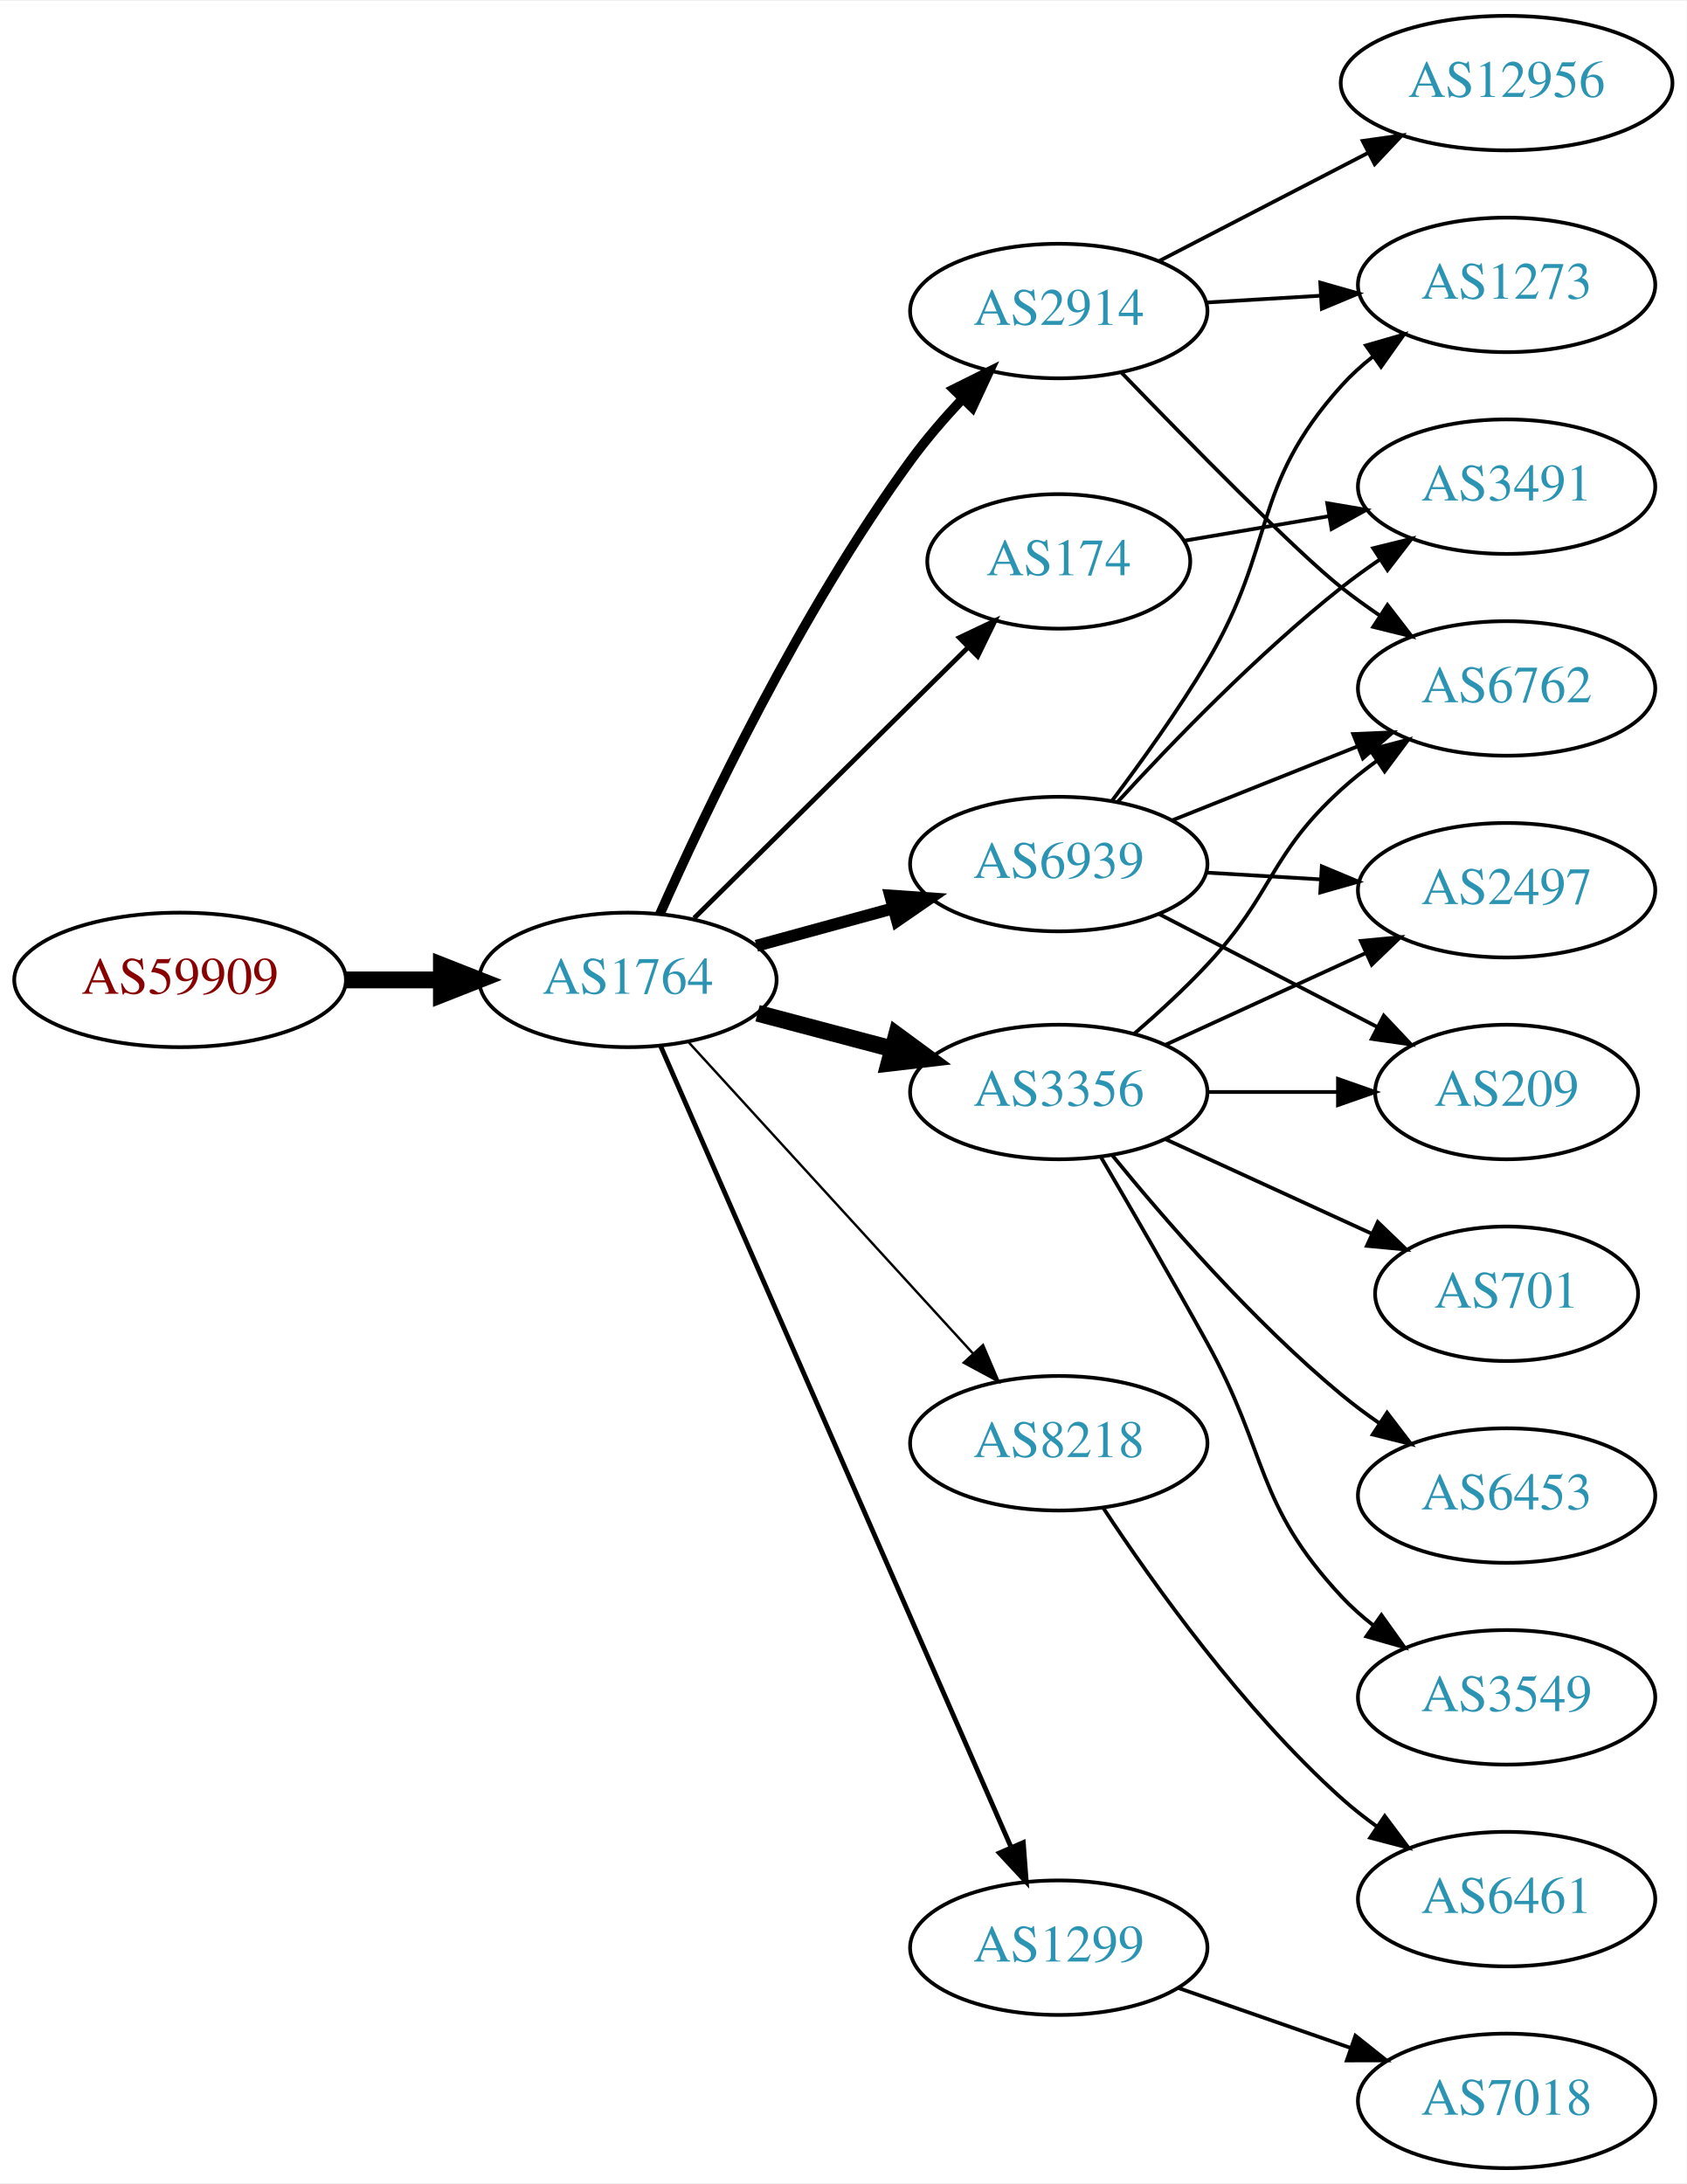
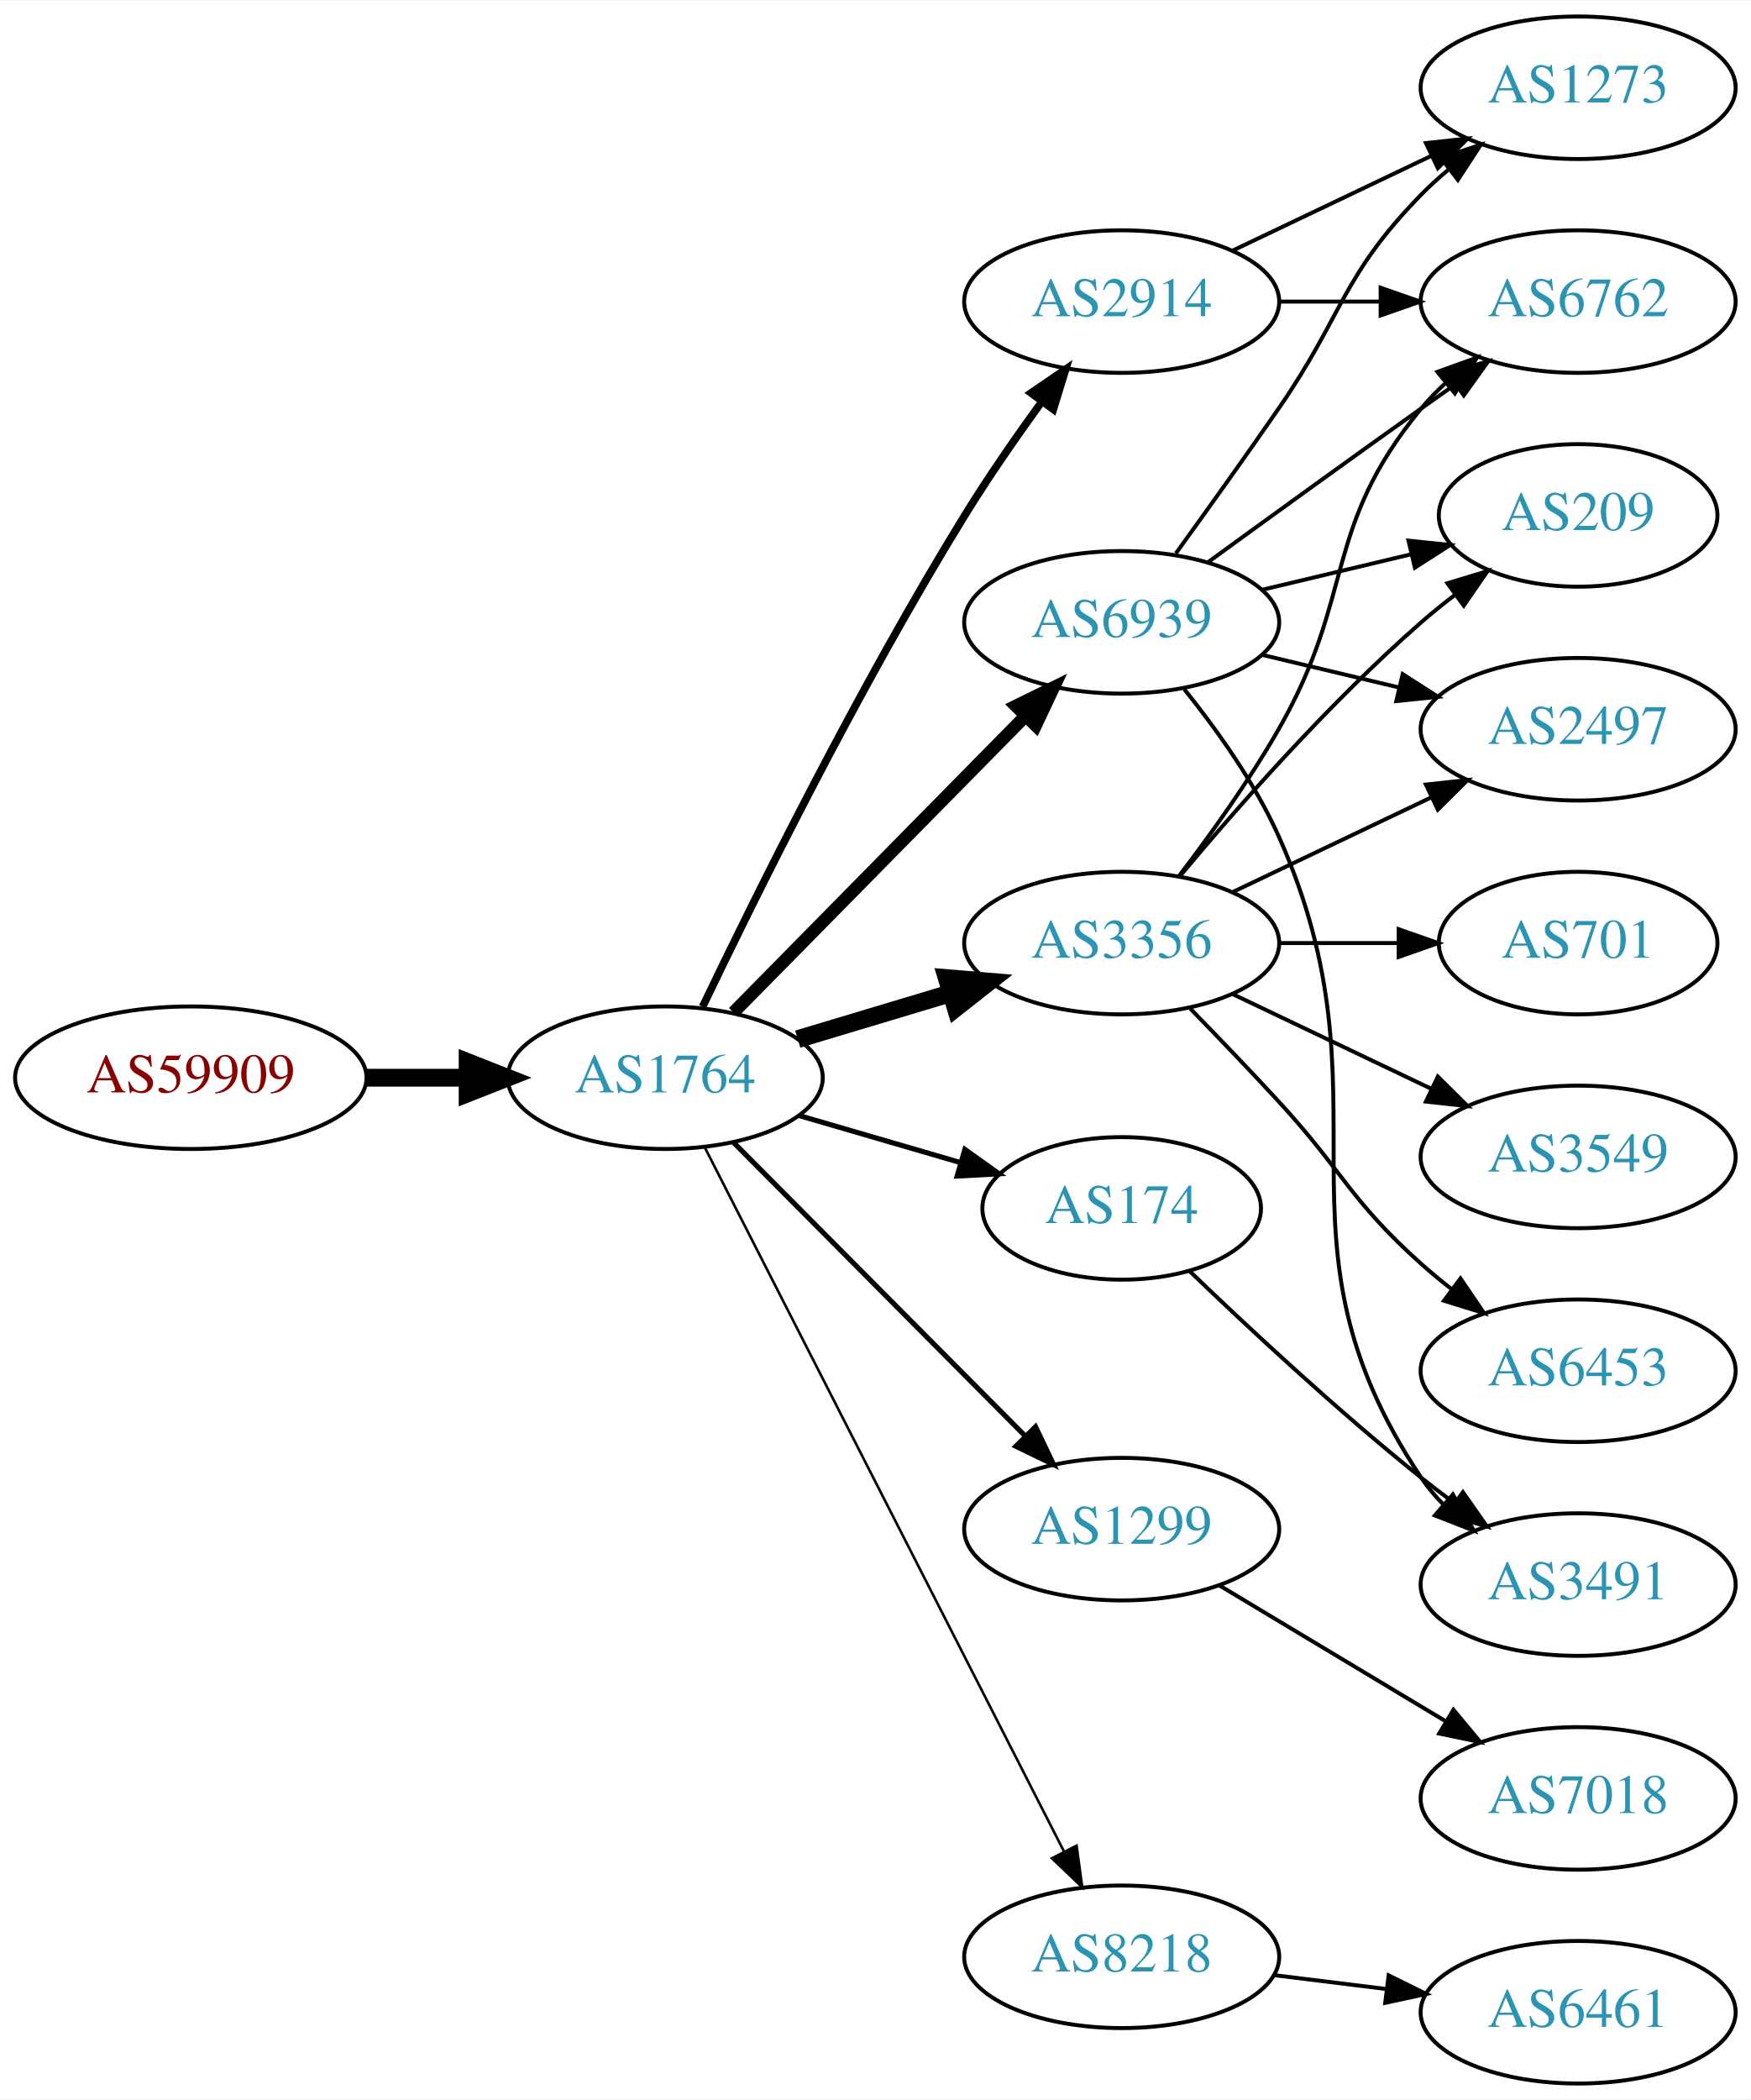
- <svg xmlns="http://www.w3.org/2000/svg" xmlns:xlink="http://www.w3.org/1999/xlink" width="451pt" height="584pt" viewBox="0.00 0.00 451.37 584.00">
-   <g id="graph0" class="graph" transform="scale(1 1) rotate(0) translate(4 580)">
-     <polygon fill="white" stroke="none" points="-4,4 -4,-580 447.37,-580 447.37,4 -4,4" />
+ <svg xmlns="http://www.w3.org/2000/svg" xmlns:xlink="http://www.w3.org/1999/xlink" width="442pt" height="530pt" viewBox="0.00 0.00 442.27 530.00">
+   <g id="graph0" class="graph" transform="scale(1 1) rotate(0) translate(4 526)">
+     <polygon fill="white" stroke="none" points="-4,4 -4,-526 438.271,-526 438.271,4 -4,4" />
    <g id="node1" class="node">
      <g id="a_node1">
        <a xlink:href="/asn/59909" xlink:title="AS59909 ~ Tele-Tec GmbH [AT]">
-           <ellipse fill="#ffffff" stroke="black" cx="44.196" cy="-318" rx="44.393" ry="18" />
-           <text text-anchor="middle" x="44.196" y="-314.3" font-family="Times,serif" font-size="14.00" fill="#880000">AS59909</text>
+           <ellipse fill="#ffffff" stroke="black" cx="44.196" cy="-254" rx="44.393" ry="18" />
+           <text text-anchor="middle" x="44.196" y="-250.3" font-family="Times,serif" font-size="14.00" fill="#880000">AS59909</text>
        </a>
      </g>
    </g>
    <g id="node2" class="node">
      <g id="a_node2">
        <a xlink:href="/asn/1764" xlink:title="AS1764 ~ NEXTLAYER-AS [AT]">
-           <ellipse fill="#ffffff" stroke="black" cx="164.039" cy="-318" rx="39.794" ry="18" />
-           <text text-anchor="middle" x="164.039" y="-314.3" font-family="Times,serif" font-size="14.00" fill="#2c94b3">AS1764</text>
+           <ellipse fill="#ffffff" stroke="black" cx="164.039" cy="-254" rx="39.794" ry="18" />
+           <text text-anchor="middle" x="164.039" y="-250.3" font-family="Times,serif" font-size="14.00" fill="#2c94b3">AS1764</text>
        </a>
      </g>
    </g>
    <g id="edge1" class="edge">
-       <path fill="none" stroke="black" stroke-width="4.5" d="M88.407,-318C96.72,-318 105.482,-318 113.965,-318" />
-       <polygon fill="black" stroke="black" stroke-width="4.5" points="114.123,-321.938 124.123,-318 114.123,-314.063 114.123,-321.938" />
+       <path fill="none" stroke="black" stroke-width="4.5" d="M88.407,-254C96.72,-254 105.482,-254 113.965,-254" />
+       <polygon fill="black" stroke="black" stroke-width="4.5" points="114.123,-257.938 124.123,-254 114.123,-250.063 114.123,-257.938" />
    </g>
    <g id="node3" class="node">
      <g id="a_node3">
+         <a xlink:href="/asn/6939" xlink:title="AS6939 ~ Hurricane Electric LLC [US]">
+           <ellipse fill="#ffffff" stroke="black" cx="279.332" cy="-369" rx="39.794" ry="18" />
+           <text text-anchor="middle" x="279.332" y="-365.3" font-family="Times,serif" font-size="14.00" fill="#2c94b3">AS6939</text>
+         </a>
+       </g>
+     </g>
+     <g id="edge2" class="edge">
+       <path fill="none" stroke="black" stroke-width="3.214" d="M181.271,-270.477C200.62,-290.118 233.097,-323.084 255.103,-345.421" />
+       <polygon fill="black" stroke="black" stroke-width="3.214" points="252.618,-347.886 262.13,-352.554 257.605,-342.974 252.618,-347.886" />
+     </g>
+     <g id="node4" class="node">
+       <g id="a_node4">
        <a xlink:href="/asn/3356" xlink:title="AS3356 ~ Level 3 Parent, LLC [US]">
          <ellipse fill="#ffffff" stroke="black" cx="279.332" cy="-288" rx="39.794" ry="18" />
          <text text-anchor="middle" x="279.332" y="-284.3" font-family="Times,serif" font-size="14.00" fill="#2c94b3">AS3356</text>
        </a>
      </g>
    </g>
-     <g id="edge2" class="edge">
-       <path fill="none" stroke="black" stroke-width="4.5" d="M198.724,-309.08C210.036,-306.085 222.819,-302.7 234.779,-299.533" />
-       <polygon fill="black" stroke="black" stroke-width="4.5" points="235.922,-303.303 244.581,-296.937 233.906,-295.691 235.922,-303.303" />
-     </g>
-     <g id="node4" class="node">
-       <g id="a_node4">
-         <a xlink:href="/asn/6939" xlink:title="AS6939 ~ Hurricane Electric LLC [US]">
-           <ellipse fill="#ffffff" stroke="black" cx="279.332" cy="-349" rx="39.794" ry="18" />
-           <text text-anchor="middle" x="279.332" y="-345.3" font-family="Times,serif" font-size="14.00" fill="#2c94b3">AS6939</text>
-         </a>
-       </g>
-     </g>
    <g id="edge3" class="edge">
-       <path fill="none" stroke="black" stroke-width="3.214" d="M198.418,-327.133C209.84,-330.259 222.79,-333.802 234.889,-337.113" />
-       <polygon fill="black" stroke="black" stroke-width="3.214" points="234.231,-340.561 244.8,-339.825 236.078,-333.81 234.231,-340.561" />
+       <path fill="none" stroke="black" stroke-width="4.5" d="M197.504,-263.743C209.474,-267.335 223.217,-271.46 235.935,-275.277" />
+       <polygon fill="black" stroke="black" stroke-width="4.5" points="235.152,-279.152 245.862,-278.256 237.415,-271.61 235.152,-279.152" />
    </g>
    <g id="node5" class="node">
      <g id="a_node5">
        <a xlink:href="/asn/2914" xlink:title="AS2914 ~ NTT America, Inc. [US]">
-           <ellipse fill="#ffffff" stroke="black" cx="279.332" cy="-497" rx="39.794" ry="18" />
-           <text text-anchor="middle" x="279.332" y="-493.3" font-family="Times,serif" font-size="14.00" fill="#2c94b3">AS2914</text>
+           <ellipse fill="#ffffff" stroke="black" cx="279.332" cy="-450" rx="39.794" ry="18" />
+           <text text-anchor="middle" x="279.332" y="-446.3" font-family="Times,serif" font-size="14.00" fill="#2c94b3">AS2914</text>
        </a>
      </g>
    </g>
    <g id="edge4" class="edge">
-       <path fill="none" stroke="black" stroke-width="2.571" d="M172.577,-335.585C184.687,-362.88 210.133,-416.511 239.685,-457 243.816,-462.66 248.71,-468.324 253.603,-473.537" />
-       <polygon fill="black" stroke="black" stroke-width="2.571" points="251.194,-476.08 260.681,-480.797 256.206,-471.193 251.194,-476.08" />
+       <path fill="none" stroke="black" stroke-width="1.929" d="M173.475,-271.92C186.575,-299.285 213.079,-352.854 239.685,-396 245.646,-405.667 252.743,-415.891 259.218,-424.811" />
+       <polygon fill="black" stroke="black" stroke-width="1.929" points="256.43,-426.927 265.178,-432.904 262.066,-422.776 256.43,-426.927" />
    </g>
    <g id="node6" class="node">
      <g id="a_node6">
-         <a xlink:href="/asn/8218" xlink:title="AS8218 ~ legacy Neotelecoms [FR]">
-           <ellipse fill="#ffffff" stroke="black" cx="279.332" cy="-194" rx="39.794" ry="18" />
-           <text text-anchor="middle" x="279.332" y="-190.3" font-family="Times,serif" font-size="14.00" fill="#2c94b3">AS8218</text>
+         <a xlink:href="/asn/1299" xlink:title="AS1299 ~ Telia Carrier [EU]">
+           <ellipse fill="#ffffff" stroke="black" cx="279.332" cy="-140" rx="39.794" ry="18" />
+           <text text-anchor="middle" x="279.332" y="-136.3" font-family="Times,serif" font-size="14.00" fill="#2c94b3">AS1299</text>
        </a>
      </g>
    </g>
    <g id="edge5" class="edge">
-       <path fill="none" stroke="black" stroke-width="0.643" d="M180.083,-301.534C199.636,-280.133 233.927,-242.602 256.383,-218.023" />
-       <polygon fill="black" stroke="black" stroke-width="0.643" points="259.064,-220.278 263.225,-210.534 253.896,-215.556 259.064,-220.278" />
+       <path fill="none" stroke="black" stroke-width="1.286" d="M181.271,-237.667C200.536,-218.281 232.815,-185.8 254.815,-163.663" />
+       <polygon fill="black" stroke="black" stroke-width="1.286" points="257.563,-165.863 262.13,-156.303 252.598,-160.929 257.563,-165.863" />
    </g>
    <g id="node7" class="node">
      <g id="a_node7">
-         <a xlink:href="/asn/1299" xlink:title="AS1299 ~ Telia Carrier [EU]">
-           <ellipse fill="#ffffff" stroke="black" cx="279.332" cy="-59" rx="39.794" ry="18" />
-           <text text-anchor="middle" x="279.332" y="-55.3" font-family="Times,serif" font-size="14.00" fill="#2c94b3">AS1299</text>
+         <a xlink:href="/asn/174" xlink:title="AS174 ~ Cogent Communications [US]">
+           <ellipse fill="#ffffff" stroke="black" cx="279.332" cy="-221" rx="35.194" ry="18" />
+           <text text-anchor="middle" x="279.332" y="-217.3" font-family="Times,serif" font-size="14.00" fill="#2c94b3">AS174</text>
        </a>
      </g>
    </g>
    <g id="edge6" class="edge">
-       <path fill="none" stroke="black" stroke-width="1.286" d="M172.826,-300.198C192.316,-255.64 243.3,-139.086 266.514,-86.017" />
-       <polygon fill="black" stroke="black" stroke-width="1.286" points="269.839,-87.149 270.64,-76.584 263.426,-84.343 269.839,-87.149" />
+       <path fill="none" stroke="black" stroke-width="1.286" d="M197.808,-244.455C210.514,-240.754 225.183,-236.481 238.491,-232.605" />
+       <polygon fill="black" stroke="black" stroke-width="1.286" points="239.725,-235.891 248.347,-229.734 237.768,-229.17 239.725,-235.891" />
    </g>
    <g id="node8" class="node">
      <g id="a_node8">
-         <a xlink:href="/asn/174" xlink:title="AS174 ~ Cogent Communications [US]">
-           <ellipse fill="#ffffff" stroke="black" cx="279.332" cy="-430" rx="35.194" ry="18" />
-           <text text-anchor="middle" x="279.332" y="-426.3" font-family="Times,serif" font-size="14.00" fill="#2c94b3">AS174</text>
+         <a xlink:href="/asn/8218" xlink:title="AS8218 ~ legacy Neotelecoms [FR]">
+           <ellipse fill="#ffffff" stroke="black" cx="279.332" cy="-32" rx="39.794" ry="18" />
+           <text text-anchor="middle" x="279.332" y="-28.3" font-family="Times,serif" font-size="14.00" fill="#2c94b3">AS8218</text>
        </a>
      </g>
    </g>
    <g id="edge7" class="edge">
-       <path fill="none" stroke="black" stroke-width="1.286" d="M181.755,-334.526C201.136,-353.686 233.206,-385.389 255.026,-406.961" />
-       <polygon fill="black" stroke="black" stroke-width="1.286" points="252.708,-409.59 262.28,-414.131 257.629,-404.612 252.708,-409.59" />
+       <path fill="none" stroke="black" stroke-width="0.643" d="M174.118,-236.208C193.972,-197.305 241.336,-104.493 264.751,-58.611" />
+       <polygon fill="black" stroke="black" stroke-width="0.643" points="267.938,-60.067 269.366,-49.569 261.703,-56.885 267.938,-60.067" />
    </g>
    <g id="node9" class="node">
      <g id="a_node9">
-         <a xlink:href="/asn/2497" xlink:title="AS2497 ~ Internet Initiative Japan Inc. [JP]">
-           <ellipse fill="#ffffff" stroke="black" cx="399.174" cy="-342" rx="39.794" ry="18" />
-           <text text-anchor="middle" x="399.174" y="-338.3" font-family="Times,serif" font-size="14.00" fill="#2c94b3">AS2497</text>
+         <a xlink:href="/asn/209" xlink:title="AS209 ~ CenturyLink Communications, LLC [US]">
+           <ellipse fill="#ffffff" stroke="black" cx="394.625" cy="-396" rx="35.194" ry="18" />
+           <text text-anchor="middle" x="394.625" y="-392.3" font-family="Times,serif" font-size="14.00" fill="#2c94b3">AS209</text>
        </a>
      </g>
    </g>
    <g id="edge8" class="edge">
-       <path fill="none" stroke="black" d="M307.96,-300.661C323.917,-307.973 344.188,-317.261 361.471,-325.181" />
-       <polygon fill="black" stroke="black" points="360.169,-328.435 370.718,-329.419 363.085,-322.071 360.169,-328.435" />
+       <path fill="none" stroke="black" d="M314.939,-377.248C326.733,-380.058 340.038,-383.229 352.306,-386.153" />
+       <polygon fill="black" stroke="black" points="351.772,-389.624 362.311,-388.537 353.394,-382.814 351.772,-389.624" />
    </g>
    <g id="node10" class="node">
      <g id="a_node10">
-         <a xlink:href="/asn/209" xlink:title="AS209 ~ CenturyLink Communications, LLC [US]">
-           <ellipse fill="#ffffff" stroke="black" cx="399.174" cy="-288" rx="35.194" ry="18" />
-           <text text-anchor="middle" x="399.174" y="-284.3" font-family="Times,serif" font-size="14.00" fill="#2c94b3">AS209</text>
+         <a xlink:href="/asn/2497" xlink:title="AS2497 ~ Internet Initiative Japan Inc. [JP]">
+           <ellipse fill="#ffffff" stroke="black" cx="394.625" cy="-342" rx="39.794" ry="18" />
+           <text text-anchor="middle" x="394.625" y="-338.3" font-family="Times,serif" font-size="14.00" fill="#2c94b3">AS2497</text>
        </a>
      </g>
    </g>
    <g id="edge9" class="edge">
-       <path fill="none" stroke="black" d="M319.244,-288C330.331,-288 342.491,-288 353.873,-288" />
-       <polygon fill="black" stroke="black" points="354.055,-291.5 364.055,-288 354.055,-284.5 354.055,-291.5" />
+       <path fill="none" stroke="black" d="M314.939,-360.752C325.81,-358.162 337.964,-355.265 349.407,-352.538" />
+       <polygon fill="black" stroke="black" points="350.313,-355.92 359.229,-350.197 348.69,-349.111 350.313,-355.92" />
    </g>
    <g id="node11" class="node">
      <g id="a_node11">
-         <a xlink:href="/asn/701" xlink:title="AS701 ~ UUNET [US]">
-           <ellipse fill="#ffffff" stroke="black" cx="399.174" cy="-234" rx="35.194" ry="18" />
-           <text text-anchor="middle" x="399.174" y="-230.3" font-family="Times,serif" font-size="14.00" fill="#2c94b3">AS701</text>
+         <a xlink:href="/asn/1273" xlink:title="AS1273 ~ Vodafone Group PLC [EU]">
+           <ellipse fill="#ffffff" stroke="black" cx="394.625" cy="-504" rx="39.794" ry="18" />
+           <text text-anchor="middle" x="394.625" y="-500.3" font-family="Times,serif" font-size="14.00" fill="#2c94b3">AS1273</text>
        </a>
      </g>
    </g>
    <g id="edge10" class="edge">
-       <path fill="none" stroke="black" d="M307.96,-275.339C324.377,-267.817 345.358,-258.202 362.955,-250.139" />
-       <polygon fill="black" stroke="black" points="364.7,-253.189 372.332,-245.842 361.783,-246.826 364.7,-253.189" />
+       <path fill="none" stroke="black" d="M293.011,-386.406C300.626,-396.937 310.459,-410.67 318.978,-423 335.374,-446.731 334.806,-456.383 354.978,-477 357.071,-479.139 359.354,-481.218 361.731,-483.21" />
+       <polygon fill="black" stroke="black" points="359.974,-486.275 370.031,-489.611 364.249,-480.732 359.974,-486.275" />
    </g>
    <g id="node12" class="node">
      <g id="a_node12">
-         <a xlink:href="/asn/6453" xlink:title="AS6453 ~ TATA COMMUNICATIONS (AMERICA) INC [US]">
-           <ellipse fill="#ffffff" stroke="black" cx="399.174" cy="-180" rx="39.794" ry="18" />
-           <text text-anchor="middle" x="399.174" y="-176.3" font-family="Times,serif" font-size="14.00" fill="#2c94b3">AS6453</text>
+         <a xlink:href="/asn/6762" xlink:title="AS6762 ~ TELECOM ITALIA SPARKLE S.p.A. [IT]">
+           <ellipse fill="#ffffff" stroke="black" cx="394.625" cy="-450" rx="39.794" ry="18" />
+           <text text-anchor="middle" x="394.625" y="-446.3" font-family="Times,serif" font-size="14.00" fill="#2c94b3">AS6762</text>
        </a>
      </g>
    </g>
    <g id="edge11" class="edge">
-       <path fill="none" stroke="black" d="M293.751,-270.935C307.865,-253.625 331.28,-226.655 354.978,-207 358.194,-204.332 361.695,-201.73 365.265,-199.259" />
-       <polygon fill="black" stroke="black" points="367.189,-202.183 373.622,-193.764 363.343,-196.334 367.189,-202.183" />
+       <path fill="none" stroke="black" d="M301.18,-384.222C316.114,-395.091 336.727,-410.025 354.978,-423 357.799,-425.005 360.742,-427.085 363.69,-429.159" />
+       <polygon fill="black" stroke="black" points="361.717,-432.05 371.914,-434.926 365.736,-426.319 361.717,-432.05" />
    </g>
    <g id="node13" class="node">
      <g id="a_node13">
-         <a xlink:href="/asn/6762" xlink:title="AS6762 ~ TELECOM ITALIA SPARKLE S.p.A. [IT]">
-           <ellipse fill="#ffffff" stroke="black" cx="399.174" cy="-396" rx="39.794" ry="18" />
-           <text text-anchor="middle" x="399.174" y="-392.3" font-family="Times,serif" font-size="14.00" fill="#2c94b3">AS6762</text>
+         <a xlink:href="/asn/3491" xlink:title="AS3491 ~ PCCW Global, Inc. [US]">
+           <ellipse fill="#ffffff" stroke="black" cx="394.625" cy="-126" rx="39.794" ry="18" />
+           <text text-anchor="middle" x="394.625" y="-122.3" font-family="Times,serif" font-size="14.00" fill="#2c94b3">AS3491</text>
        </a>
      </g>
    </g>
    <g id="edge12" class="edge">
-       <path fill="none" stroke="black" d="M299.491,-303.554C305.934,-309.118 312.999,-315.601 318.978,-322 336.942,-341.226 335.51,-351.299 354.978,-369 357.912,-371.668 361.144,-374.23 364.479,-376.641" />
-       <polygon fill="black" stroke="black" points="362.623,-379.61 372.871,-382.297 366.535,-373.806 362.623,-379.61" />
+       <path fill="none" stroke="black" d="M295.143,-352.106C303.3,-341.975 312.962,-328.475 318.978,-315 349.048,-247.651 313.954,-214.294 354.978,-153 356.6,-150.577 358.519,-148.305 360.621,-146.19" />
+       <polygon fill="black" stroke="black" points="362.988,-148.771 368.306,-139.607 358.434,-143.454 362.988,-148.771" />
+     </g>
+     <g id="edge17" class="edge">
+       <path fill="none" stroke="black" d="M293.962,-304.817C308.244,-321.929 331.791,-348.745 354.978,-369 357.648,-371.332 360.521,-373.648 363.451,-375.886" />
+       <polygon fill="black" stroke="black" points="361.602,-378.87 371.742,-381.939 365.729,-373.216 361.602,-378.87" />
+     </g>
+     <g id="edge16" class="edge">
+       <path fill="none" stroke="black" d="M307.468,-300.934C322.462,-308.081 341.283,-317.052 357.506,-324.785" />
+       <polygon fill="black" stroke="black" points="356.177,-328.028 366.71,-329.171 359.188,-321.709 356.177,-328.028" />
+     </g>
+     <g id="edge18" class="edge">
+       <path fill="none" stroke="black" d="M293.793,-304.913C301.686,-315.27 311.535,-328.992 318.978,-342 338.543,-376.194 329.913,-392.606 354.978,-423 356.833,-425.25 358.92,-427.396 361.139,-429.424" />
+       <polygon fill="black" stroke="black" points="359.075,-432.256 369.044,-435.844 363.488,-426.823 359.075,-432.256" />
    </g>
    <g id="node14" class="node">
      <g id="a_node14">
-         <a xlink:href="/asn/3549" xlink:title="AS3549 ~ Level 3 Parent, LLC [US]">
-           <ellipse fill="#ffffff" stroke="black" cx="399.174" cy="-126" rx="39.794" ry="18" />
-           <text text-anchor="middle" x="399.174" y="-122.3" font-family="Times,serif" font-size="14.00" fill="#2c94b3">AS3549</text>
+         <a xlink:href="/asn/701" xlink:title="AS701 ~ UUNET [US]">
+           <ellipse fill="#ffffff" stroke="black" cx="394.625" cy="-288" rx="35.194" ry="18" />
+           <text text-anchor="middle" x="394.625" y="-284.3" font-family="Times,serif" font-size="14.00" fill="#2c94b3">AS701</text>
        </a>
      </g>
    </g>
    <g id="edge13" class="edge">
-       <path fill="none" stroke="black" d="M290.678,-270.466C298.564,-257.006 309.622,-237.923 318.978,-221 335.524,-191.073 331.68,-178.032 354.978,-153 357.539,-150.249 360.44,-147.667 363.498,-145.274" />
-       <polygon fill="black" stroke="black" points="365.678,-148.019 371.832,-139.394 361.643,-142.299 365.678,-148.019" />
-     </g>
-     <g id="edge14" class="edge">
-       <path fill="none" stroke="black" d="M318.918,-346.708C328.684,-346.128 339.301,-345.497 349.495,-344.892" />
-       <polygon fill="black" stroke="black" points="349.727,-348.384 359.501,-344.297 349.311,-341.396 349.727,-348.384" />
-     </g>
-     <g id="edge16" class="edge">
-       <path fill="none" stroke="black" d="M306.193,-335.613C323.349,-326.733 346.033,-314.99 364.582,-305.389" />
-       <polygon fill="black" stroke="black" points="366.311,-308.435 373.583,-300.73 363.093,-302.218 366.311,-308.435" />
-     </g>
-     <g id="edge15" class="edge">
-       <path fill="none" stroke="black" d="M309.764,-360.739C324.668,-366.683 342.964,-373.98 359.038,-380.391" />
-       <polygon fill="black" stroke="black" points="358.123,-383.794 368.708,-384.248 360.716,-377.292 358.123,-383.794" />
+       <path fill="none" stroke="black" d="M319.004,-288C328.709,-288 339.2,-288 349.163,-288" />
+       <polygon fill="black" stroke="black" points="349.299,-291.5 359.299,-288 349.299,-284.5 349.299,-291.5" />
    </g>
    <g id="node15" class="node">
      <g id="a_node15">
-         <a xlink:href="/asn/3491" xlink:title="AS3491 ~ PCCW Global, Inc. [US]">
-           <ellipse fill="#ffffff" stroke="black" cx="399.174" cy="-450" rx="39.794" ry="18" />
-           <text text-anchor="middle" x="399.174" y="-446.3" font-family="Times,serif" font-size="14.00" fill="#2c94b3">AS3491</text>
-         </a>
-       </g>
-     </g>
-     <g id="edge17" class="edge">
-       <path fill="none" stroke="black" d="M295.111,-365.66C309.532,-381.41 332.519,-405.212 354.978,-423 358.254,-425.594 361.792,-428.151 365.384,-430.595" />
-       <polygon fill="black" stroke="black" points="363.476,-433.53 373.765,-436.059 367.3,-427.666 363.476,-433.53" />
+         <a xlink:href="/asn/3549" xlink:title="AS3549 ~ Level 3 Parent, LLC [US]">
+           <ellipse fill="#ffffff" stroke="black" cx="394.625" cy="-234" rx="39.794" ry="18" />
+           <text text-anchor="middle" x="394.625" y="-230.3" font-family="Times,serif" font-size="14.00" fill="#2c94b3">AS3549</text>
+         </a>
+       </g>
+     </g>
+     <g id="edge14" class="edge">
+       <path fill="none" stroke="black" d="M307.468,-275.066C322.462,-267.919 341.283,-258.948 357.506,-251.215" />
+       <polygon fill="black" stroke="black" points="359.188,-254.291 366.71,-246.829 356.177,-247.972 359.188,-254.291" />
    </g>
    <g id="node16" class="node">
      <g id="a_node16">
-         <a xlink:href="/asn/1273" xlink:title="AS1273 ~ Vodafone Group PLC [EU]">
-           <ellipse fill="#ffffff" stroke="black" cx="399.174" cy="-504" rx="39.794" ry="18" />
-           <text text-anchor="middle" x="399.174" y="-500.3" font-family="Times,serif" font-size="14.00" fill="#2c94b3">AS1273</text>
-         </a>
-       </g>
-     </g>
-     <g id="edge18" class="edge">
-       <path fill="none" stroke="black" d="M293.63,-366.008C301.465,-376.398 311.312,-390.122 318.978,-403 337.687,-434.427 330.521,-449.806 354.978,-477 357.491,-479.795 360.361,-482.405 363.399,-484.817" />
-       <polygon fill="black" stroke="black" points="361.527,-487.78 371.705,-490.721 365.583,-482.075 361.527,-487.78" />
-     </g>
-     <g id="edge21" class="edge">
-       <path fill="none" stroke="black" d="M296.147,-480.486C314.231,-461.757 342.89,-432.574 354.978,-423 358.254,-420.406 361.792,-417.849 365.384,-415.405" />
-       <polygon fill="black" stroke="black" points="367.3,-418.334 373.765,-409.941 363.476,-412.47 367.3,-418.334" />
-     </g>
-     <g id="edge23" class="edge">
-       <path fill="none" stroke="black" d="M318.918,-499.292C328.684,-499.872 339.301,-500.503 349.495,-501.108" />
-       <polygon fill="black" stroke="black" points="349.311,-504.604 359.501,-501.703 349.727,-497.616 349.311,-504.604" />
-     </g>
-     <g id="node19" class="node">
-       <g id="a_node19">
-         <a xlink:href="/asn/12956" xlink:title="AS12956 ~ TELXIUS [ES]">
-           <ellipse fill="#ffffff" stroke="black" cx="399.174" cy="-558" rx="44.393" ry="18" />
-           <text text-anchor="middle" x="399.174" y="-554.3" font-family="Times,serif" font-size="14.00" fill="#2c94b3">AS12956</text>
-         </a>
-       </g>
-     </g>
-     <g id="edge22" class="edge">
-       <path fill="none" stroke="black" d="M306.193,-510.387C322.578,-518.868 344.007,-529.961 362.058,-539.305" />
-       <polygon fill="black" stroke="black" points="360.656,-542.52 371.146,-544.009 363.874,-536.304 360.656,-542.52" />
+         <a xlink:href="/asn/6453" xlink:title="AS6453 ~ TATA COMMUNICATIONS (AMERICA) INC [US]">
+           <ellipse fill="#ffffff" stroke="black" cx="394.625" cy="-180" rx="39.794" ry="18" />
+           <text text-anchor="middle" x="394.625" y="-176.3" font-family="Times,serif" font-size="14.00" fill="#2c94b3">AS6453</text>
+         </a>
+       </g>
+     </g>
+     <g id="edge15" class="edge">
+       <path fill="none" stroke="black" d="M296.682,-271.432C303.634,-264.296 311.782,-255.812 318.978,-248 335.408,-230.164 336.908,-223.172 354.978,-207 357.418,-204.817 360.038,-202.656 362.724,-200.565" />
+       <polygon fill="black" stroke="black" points="364.903,-203.307 370.86,-194.546 360.739,-197.68 364.903,-203.307" />
+     </g>
+     <g id="edge20" class="edge">
+       <path fill="none" stroke="black" d="M307.468,-462.934C322.462,-470.081 341.283,-479.052 357.506,-486.785" />
+       <polygon fill="black" stroke="black" points="356.177,-490.028 366.71,-491.171 359.188,-483.709 356.177,-490.028" />
+     </g>
+     <g id="edge19" class="edge">
+       <path fill="none" stroke="black" d="M319.004,-450C327.207,-450 335.971,-450 344.503,-450" />
+       <polygon fill="black" stroke="black" points="344.742,-453.5 354.742,-450 344.742,-446.5 344.742,-453.5" />
    </g>
    <g id="node17" class="node">
      <g id="a_node17">
-         <a xlink:href="/asn/6461" xlink:title="AS6461 ~ Zayo Bandwidth [US]">
-           <ellipse fill="#ffffff" stroke="black" cx="399.174" cy="-72" rx="39.794" ry="18" />
-           <text text-anchor="middle" x="399.174" y="-68.3" font-family="Times,serif" font-size="14.00" fill="#2c94b3">AS6461</text>
-         </a>
-       </g>
-     </g>
-     <g id="edge19" class="edge">
-       <path fill="none" stroke="black" d="M291.197,-176.748C304.52,-156.5 328.604,-122.685 354.978,-99 357.929,-96.35 361.171,-93.8 364.513,-91.396" />
-       <polygon fill="black" stroke="black" points="366.567,-94.233 372.913,-85.749 362.661,-88.424 366.567,-94.233" />
+         <a xlink:href="/asn/7018" xlink:title="AS7018 ~ AT&amp;T Services, Inc. [US]">
+           <ellipse fill="#ffffff" stroke="black" cx="394.625" cy="-72" rx="39.794" ry="18" />
+           <text text-anchor="middle" x="394.625" y="-68.3" font-family="Times,serif" font-size="14.00" fill="#2c94b3">AS7018</text>
+         </a>
+       </g>
+     </g>
+     <g id="edge21" class="edge">
+       <path fill="none" stroke="black" d="M304.082,-125.745C320.698,-115.771 343.094,-102.329 361.331,-91.383" />
+       <polygon fill="black" stroke="black" points="363.133,-94.384 369.906,-86.236 359.531,-88.382 363.133,-94.384" />
+     </g>
+     <g id="edge22" class="edge">
+       <path fill="none" stroke="black" d="M296.396,-205.245C311.161,-191.04 333.89,-169.856 354.978,-153 357.681,-150.839 360.546,-148.656 363.444,-146.516" />
+       <polygon fill="black" stroke="black" points="365.521,-149.334 371.599,-140.656 361.436,-143.65 365.521,-149.334" />
    </g>
    <g id="node18" class="node">
      <g id="a_node18">
-         <a xlink:href="/asn/7018" xlink:title="AS7018 ~ AT&amp;T Services, Inc. [US]">
-           <ellipse fill="#ffffff" stroke="black" cx="399.174" cy="-18" rx="39.794" ry="18" />
-           <text text-anchor="middle" x="399.174" y="-14.3" font-family="Times,serif" font-size="14.00" fill="#2c94b3">AS7018</text>
-         </a>
-       </g>
-     </g>
-     <g id="edge20" class="edge">
-       <path fill="none" stroke="black" d="M311.293,-48.228C325.39,-43.323 342.266,-37.452 357.38,-32.193" />
-       <polygon fill="black" stroke="black" points="358.715,-35.434 367.01,-28.843 356.415,-28.823 358.715,-35.434" />
-     </g>
-     <g id="edge24" class="edge">
-       <path fill="none" stroke="black" d="M312.845,-435.518C324.778,-437.543 338.535,-439.878 351.469,-442.073" />
-       <polygon fill="black" stroke="black" points="351.171,-445.573 361.616,-443.795 352.342,-438.671 351.171,-445.573" />
+         <a xlink:href="/asn/6461" xlink:title="AS6461 ~ Zayo Bandwidth [US]">
+           <ellipse fill="#ffffff" stroke="black" cx="394.625" cy="-18" rx="39.794" ry="18" />
+           <text text-anchor="middle" x="394.625" y="-14.3" font-family="Times,serif" font-size="14.00" fill="#2c94b3">AS6461</text>
+         </a>
+       </g>
+     </g>
+     <g id="edge23" class="edge">
+       <path fill="none" stroke="black" d="M317.742,-27.377C326.83,-26.254 336.667,-25.038 346.152,-23.866" />
+       <polygon fill="black" stroke="black" points="346.758,-27.318 356.254,-22.618 345.9,-20.371 346.758,-27.318" />
    </g>
  </g>
</svg>
